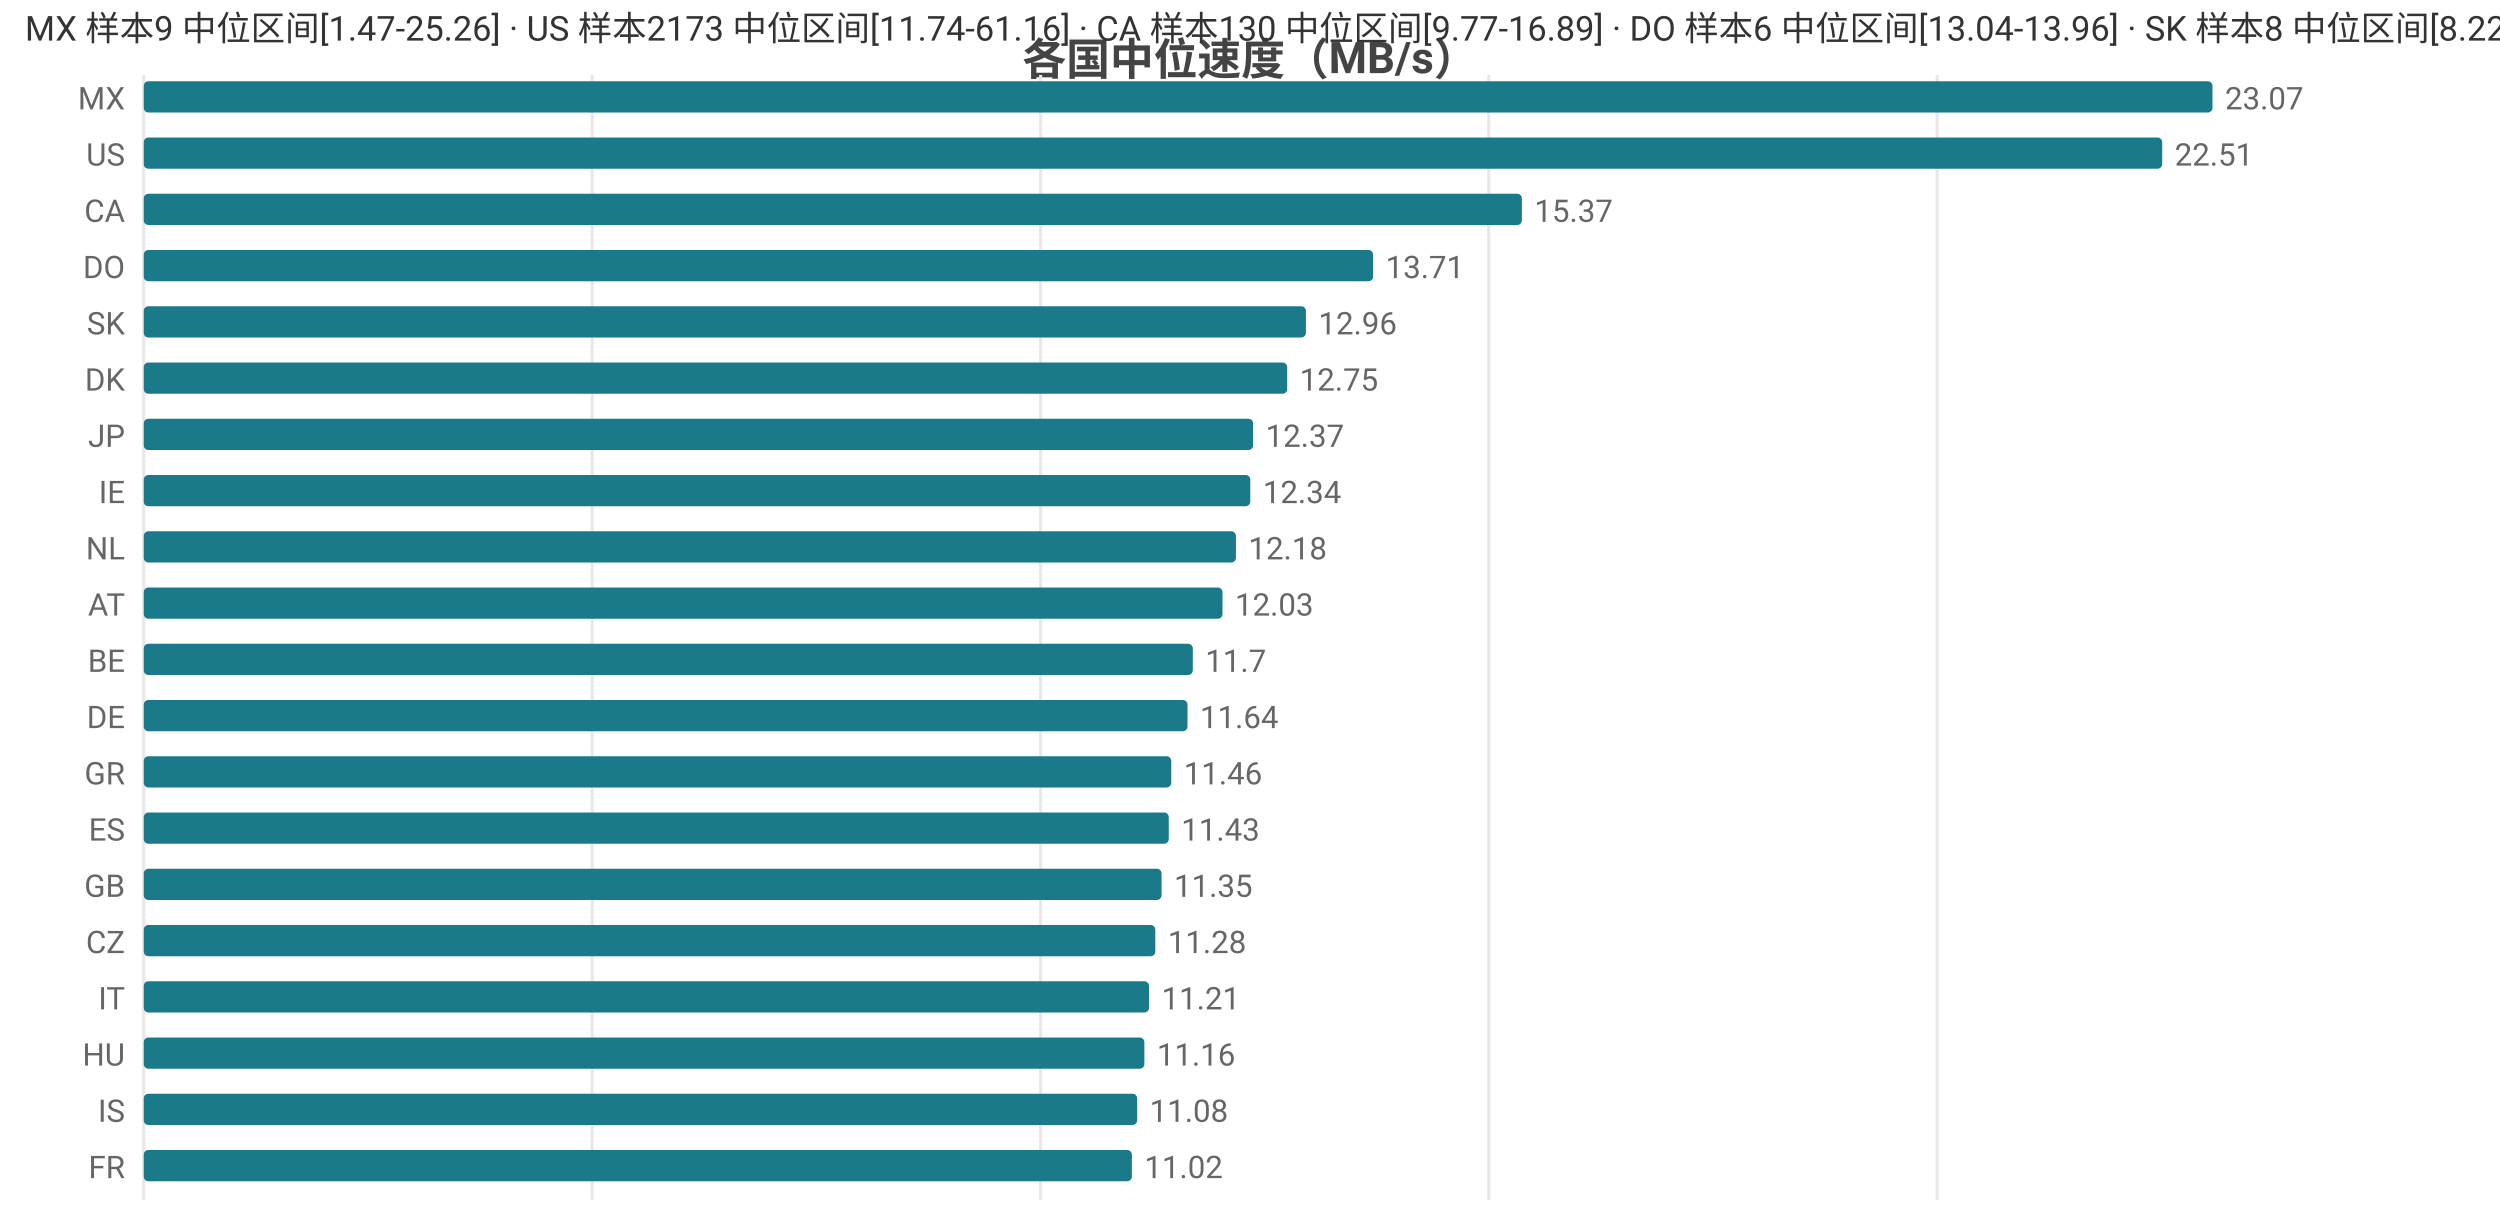
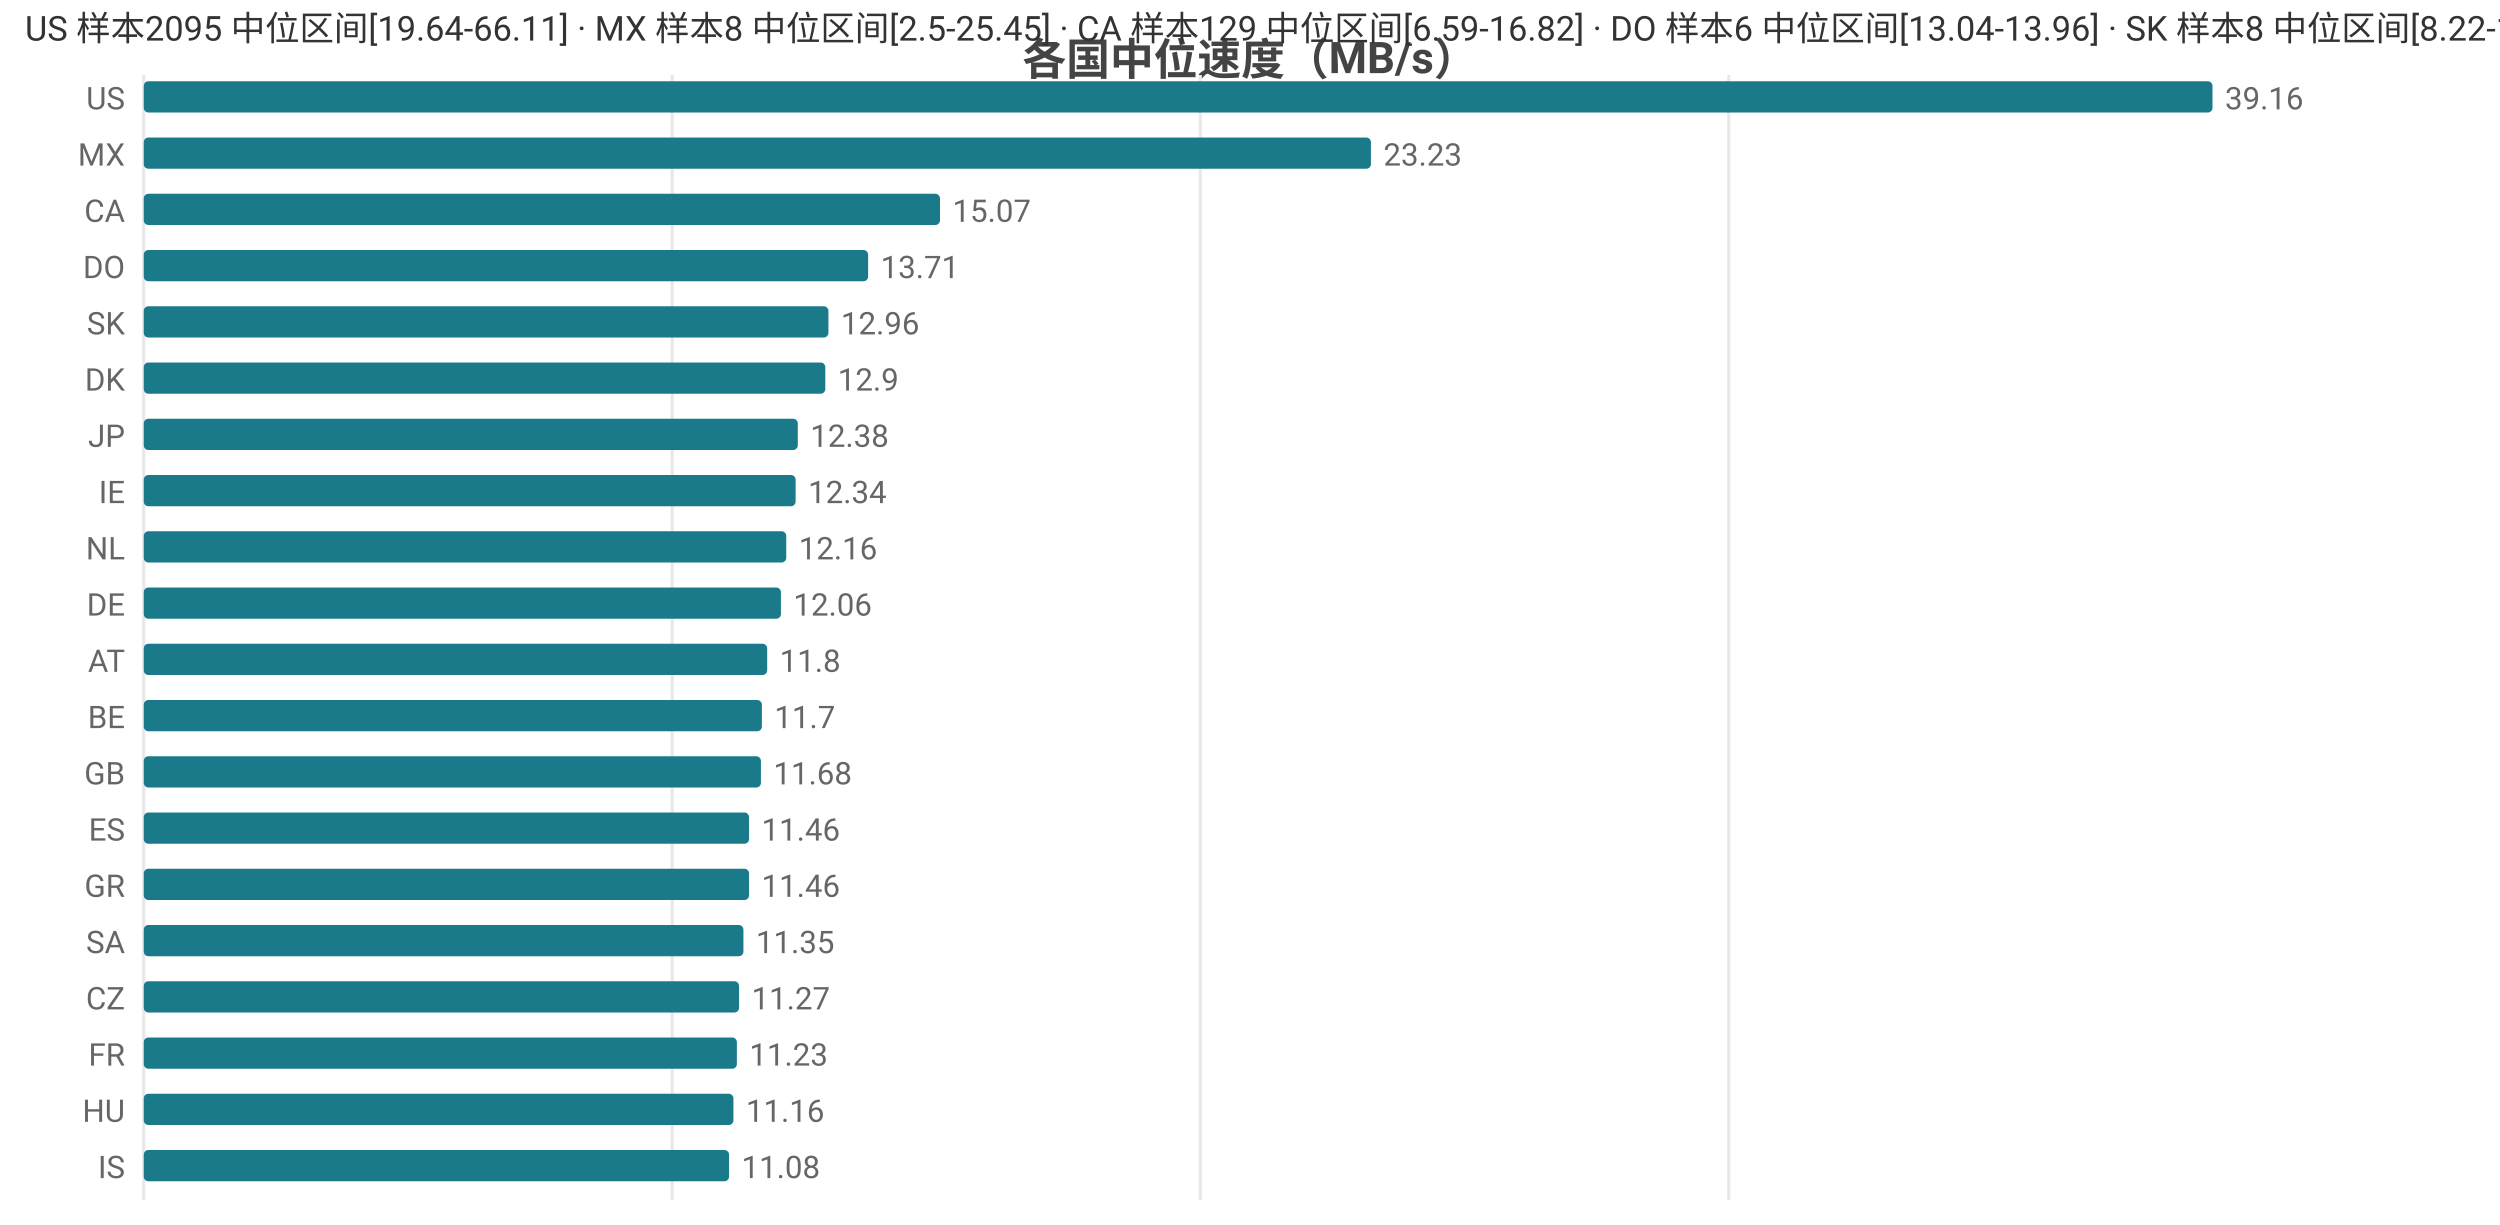
<svg xmlns="http://www.w3.org/2000/svg" width="800" height="392" viewBox="0 0 800 392">
  <rect width="800" height="392" fill="#ffffff" />
  <style>text{font-family:system-ui,-apple-system,'Segoe UI',Roboto,'PingFang SC','Microsoft YaHei','Noto Sans CJK SC',sans-serif}.g{stroke:#e8e8e8;stroke-width:1}.a{stroke:#999;stroke-width:1}.t{font-size:10px;fill:#666}.m{font-size:10px;text-anchor:middle;fill:#666}.e{font-size:10px;text-anchor:end;fill:#666}.l{font-size:11px;fill:#333}.tt{font-size:14px;font-weight:600;text-anchor:middle;fill:#444}.em{font-size:13px;text-anchor:middle;fill:#999}</style>
  <text class="tt" x="400.0" y="24">各国中位速度（MB/s）</text>
  <line class="g" x1="46" y1="24" x2="46" y2="384" />
-   <line class="g" x1="189.5" y1="24" x2="189.5" y2="384" />
-   <line class="g" x1="333.0" y1="24" x2="333.0" y2="384" />
-   <line class="g" x1="476.4" y1="24" x2="476.4" y2="384" />
-   <line class="g" x1="619.9" y1="24" x2="619.9" y2="384" />
-   <text class="e" x="40" y="35">MX</text>
+   <line class="g" x1="215.1" y1="24" x2="215.1" y2="384" />
+   <line class="g" x1="384.1" y1="24" x2="384.1" y2="384" />
+   <line class="g" x1="553.2" y1="24" x2="553.2" y2="384" />
+   <text class="e" x="40" y="35">US</text>
  <rect x="46" y="26" width="662" height="10" fill="#1a7a8a" rx="1.5" />
-   <text class="t" x="712" y="35">23.07</text>
-   <text class="e" x="40" y="53">US</text>
-   <rect x="46" y="44" width="645.9" height="10" fill="#1a7a8a" rx="1.5" />
-   <text class="t" x="695.9" y="53">22.51</text>
+   <text class="t" x="712" y="35">39.16</text>
+   <text class="e" x="40" y="53">MX</text>
+   <rect x="46" y="44" width="392.7" height="10" fill="#1a7a8a" rx="1.5" />
+   <text class="t" x="442.7" y="53">23.23</text>
  <text class="e" x="40" y="71">CA</text>
-   <rect x="46" y="62" width="441.0" height="10" fill="#1a7a8a" rx="1.5" />
-   <text class="t" x="491.0" y="71">15.37</text>
+   <rect x="46" y="62" width="254.8" height="10" fill="#1a7a8a" rx="1.5" />
+   <text class="t" x="304.8" y="71">15.07</text>
  <text class="e" x="40" y="89">DO</text>
-   <rect x="46" y="80" width="393.4" height="10" fill="#1a7a8a" rx="1.5" />
-   <text class="t" x="443.4" y="89">13.71</text>
+   <rect x="46" y="80" width="231.8" height="10" fill="#1a7a8a" rx="1.5" />
+   <text class="t" x="281.8" y="89">13.71</text>
  <text class="e" x="40" y="107">SK</text>
-   <rect x="46" y="98" width="371.9" height="10" fill="#1a7a8a" rx="1.5" />
-   <text class="t" x="421.9" y="107">12.96</text>
+   <rect x="46" y="98" width="219.1" height="10" fill="#1a7a8a" rx="1.5" />
+   <text class="t" x="269.1" y="107">12.96</text>
  <text class="e" x="40" y="125">DK</text>
-   <rect x="46" y="116" width="365.9" height="10" fill="#1a7a8a" rx="1.5" />
-   <text class="t" x="415.9" y="125">12.75</text>
+   <rect x="46" y="116" width="218.1" height="10" fill="#1a7a8a" rx="1.5" />
+   <text class="t" x="268.1" y="125">12.9</text>
  <text class="e" x="40" y="143">JP</text>
-   <rect x="46" y="134" width="355.0" height="10" fill="#1a7a8a" rx="1.5" />
-   <text class="t" x="405.0" y="143">12.37</text>
+   <rect x="46" y="134" width="209.3" height="10" fill="#1a7a8a" rx="1.5" />
+   <text class="t" x="259.3" y="143">12.38</text>
  <text class="e" x="40" y="161">IE</text>
-   <rect x="46" y="152" width="354.1" height="10" fill="#1a7a8a" rx="1.5" />
-   <text class="t" x="404.1" y="161">12.34</text>
+   <rect x="46" y="152" width="208.6" height="10" fill="#1a7a8a" rx="1.5" />
+   <text class="t" x="258.6" y="161">12.34</text>
  <text class="e" x="40" y="179">NL</text>
-   <rect x="46" y="170" width="349.5" height="10" fill="#1a7a8a" rx="1.5" />
-   <text class="t" x="399.5" y="179">12.18</text>
-   <text class="e" x="40" y="197">AT</text>
-   <rect x="46" y="188" width="345.2" height="10" fill="#1a7a8a" rx="1.5" />
-   <text class="t" x="395.2" y="197">12.03</text>
-   <text class="e" x="40" y="215">BE</text>
-   <rect x="46" y="206" width="335.7" height="10" fill="#1a7a8a" rx="1.5" />
-   <text class="t" x="385.7" y="215">11.7</text>
-   <text class="e" x="40" y="233">DE</text>
-   <rect x="46" y="224" width="334.0" height="10" fill="#1a7a8a" rx="1.5" />
-   <text class="t" x="384.0" y="233">11.64</text>
-   <text class="e" x="40" y="251">GR</text>
-   <rect x="46" y="242" width="328.8" height="10" fill="#1a7a8a" rx="1.5" />
-   <text class="t" x="378.8" y="251">11.46</text>
+   <rect x="46" y="170" width="205.6" height="10" fill="#1a7a8a" rx="1.5" />
+   <text class="t" x="255.6" y="179">12.16</text>
+   <text class="e" x="40" y="197">DE</text>
+   <rect x="46" y="188" width="203.9" height="10" fill="#1a7a8a" rx="1.5" />
+   <text class="t" x="253.9" y="197">12.06</text>
+   <text class="e" x="40" y="215">AT</text>
+   <rect x="46" y="206" width="199.5" height="10" fill="#1a7a8a" rx="1.5" />
+   <text class="t" x="249.5" y="215">11.8</text>
+   <text class="e" x="40" y="233">BE</text>
+   <rect x="46" y="224" width="197.8" height="10" fill="#1a7a8a" rx="1.5" />
+   <text class="t" x="247.8" y="233">11.7</text>
+   <text class="e" x="40" y="251">GB</text>
+   <rect x="46" y="242" width="197.5" height="10" fill="#1a7a8a" rx="1.5" />
+   <text class="t" x="247.5" y="251">11.68</text>
  <text class="e" x="40" y="269">ES</text>
-   <rect x="46" y="260" width="328.0" height="10" fill="#1a7a8a" rx="1.5" />
-   <text class="t" x="378.0" y="269">11.43</text>
-   <text class="e" x="40" y="287">GB</text>
-   <rect x="46" y="278" width="325.7" height="10" fill="#1a7a8a" rx="1.5" />
-   <text class="t" x="375.7" y="287">11.35</text>
-   <text class="e" x="40" y="305">CZ</text>
-   <rect x="46" y="296" width="323.7" height="10" fill="#1a7a8a" rx="1.5" />
-   <text class="t" x="373.7" y="305">11.28</text>
-   <text class="e" x="40" y="323">IT</text>
-   <rect x="46" y="314" width="321.7" height="10" fill="#1a7a8a" rx="1.5" />
-   <text class="t" x="371.7" y="323">11.21</text>
-   <text class="e" x="40" y="341">HU</text>
-   <rect x="46" y="332" width="320.2" height="10" fill="#1a7a8a" rx="1.5" />
-   <text class="t" x="370.2" y="341">11.16</text>
-   <text class="e" x="40" y="359">IS</text>
-   <rect x="46" y="350" width="317.9" height="10" fill="#1a7a8a" rx="1.5" />
-   <text class="t" x="367.9" y="359">11.08</text>
-   <text class="e" x="40" y="377">FR</text>
-   <rect x="46" y="368" width="316.2" height="10" fill="#1a7a8a" rx="1.5" />
-   <text class="t" x="366.2" y="377">11.02</text>
-   <text class="l" x="8" y="13">MX 样本9 中位区间[1.47-25.26] · US 样本2173 中位区间[11.74-61.16] · CA 样本130 中位区间[9.77-16.89] · DO 样本6 中位区间[13.04-13.96] · SK 样本8 中位区间[8.22-13.65]</text>
+   <rect x="46" y="260" width="193.7" height="10" fill="#1a7a8a" rx="1.5" />
+   <text class="t" x="243.7" y="269">11.46</text>
+   <text class="e" x="40" y="287">GR</text>
+   <rect x="46" y="278" width="193.7" height="10" fill="#1a7a8a" rx="1.5" />
+   <text class="t" x="243.7" y="287">11.46</text>
+   <text class="e" x="40" y="305">SA</text>
+   <rect x="46" y="296" width="191.9" height="10" fill="#1a7a8a" rx="1.5" />
+   <text class="t" x="241.9" y="305">11.35</text>
+   <text class="e" x="40" y="323">CZ</text>
+   <rect x="46" y="314" width="190.5" height="10" fill="#1a7a8a" rx="1.5" />
+   <text class="t" x="240.5" y="323">11.27</text>
+   <text class="e" x="40" y="341">FR</text>
+   <rect x="46" y="332" width="189.8" height="10" fill="#1a7a8a" rx="1.5" />
+   <text class="t" x="239.8" y="341">11.23</text>
+   <text class="e" x="40" y="359">HU</text>
+   <rect x="46" y="350" width="188.7" height="10" fill="#1a7a8a" rx="1.5" />
+   <text class="t" x="238.7" y="359">11.16</text>
+   <text class="e" x="40" y="377">IS</text>
+   <rect x="46" y="368" width="187.3" height="10" fill="#1a7a8a" rx="1.5" />
+   <text class="t" x="237.3" y="377">11.08</text>
+   <text class="l" x="8" y="13">US 样本2095 中位区间[19.64-66.11] · MX 样本8 中位区间[2.5-25.45] · CA 样本129 中位区间[6.59-16.82] · DO 样本6 中位区间[13.04-13.96] · SK 样本8 中位区间[8.22-13.65]</text>
</svg>
